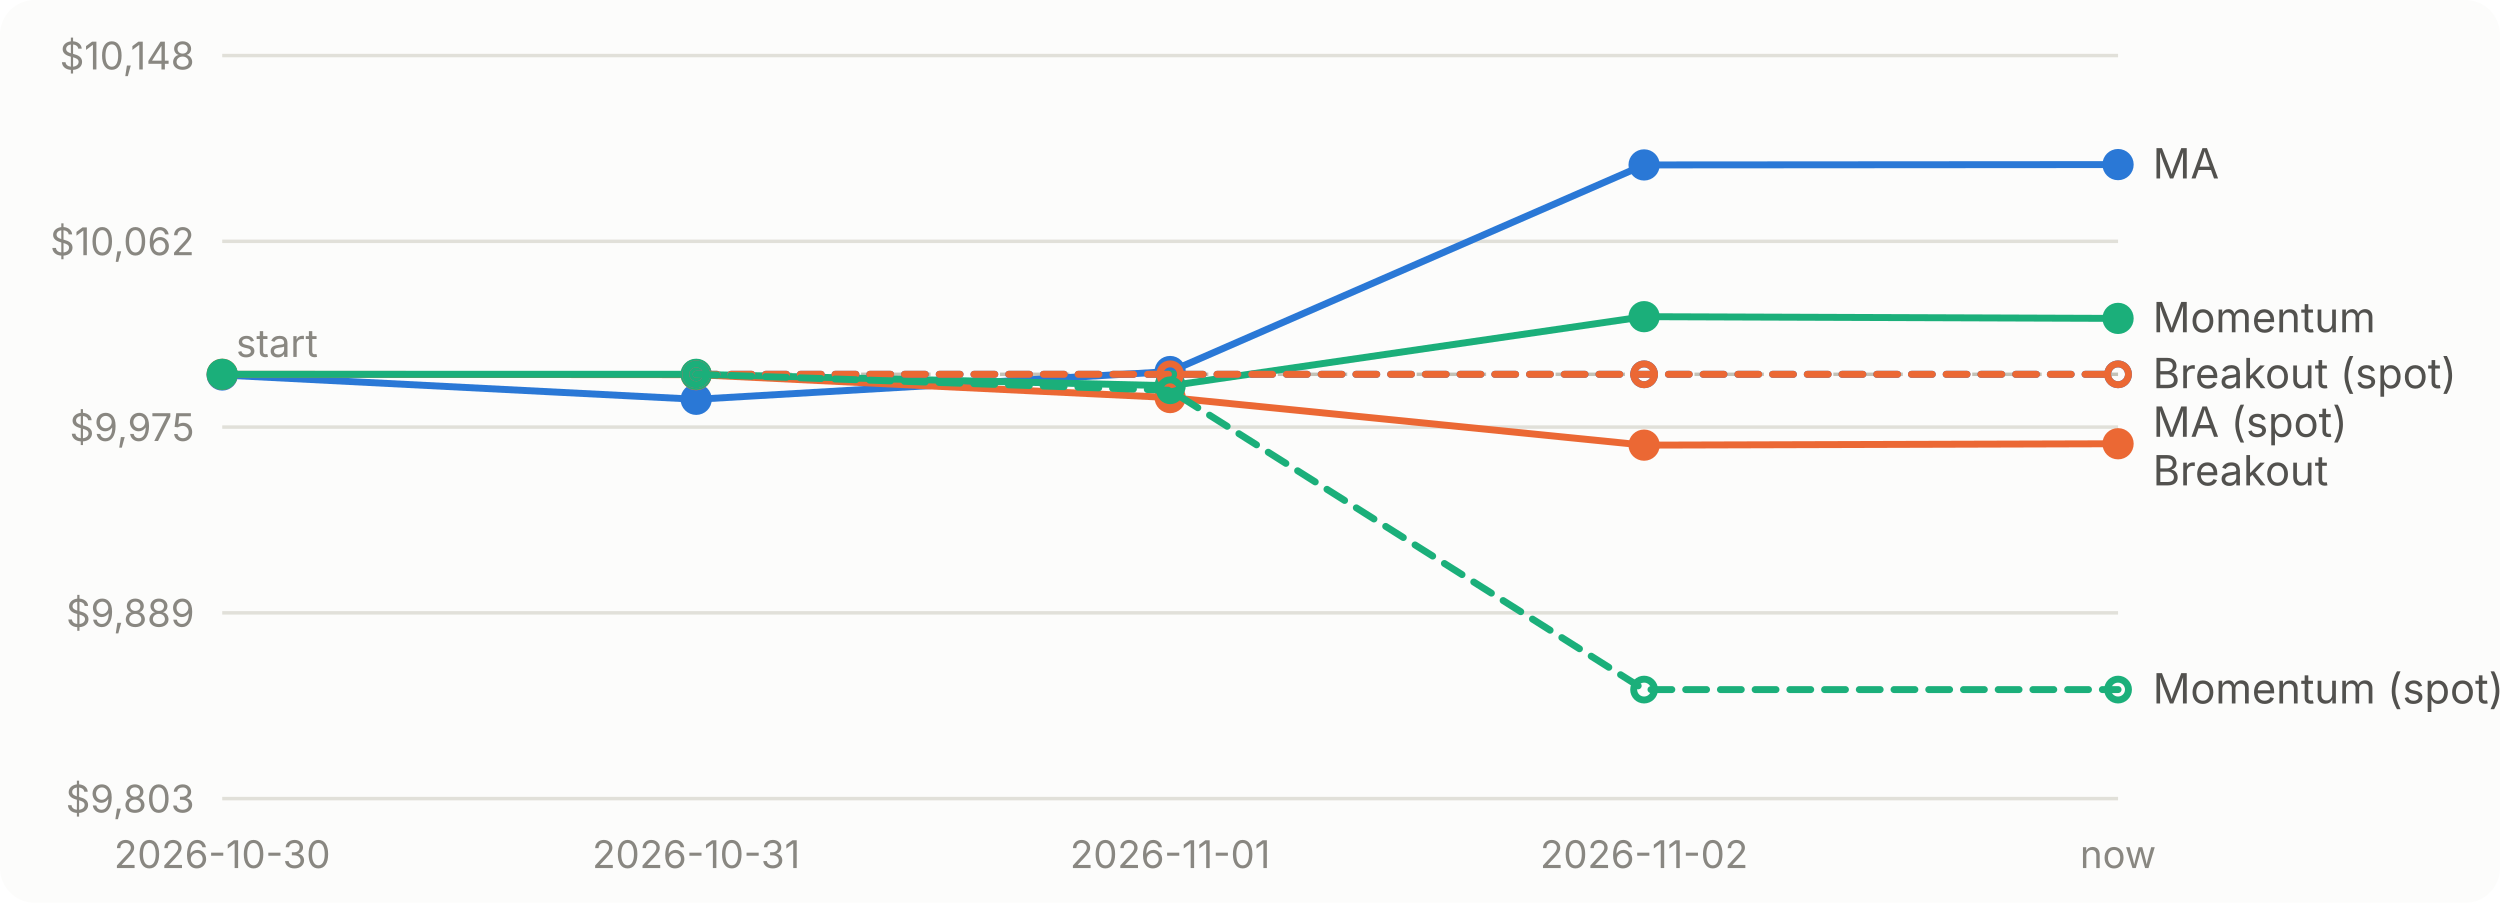
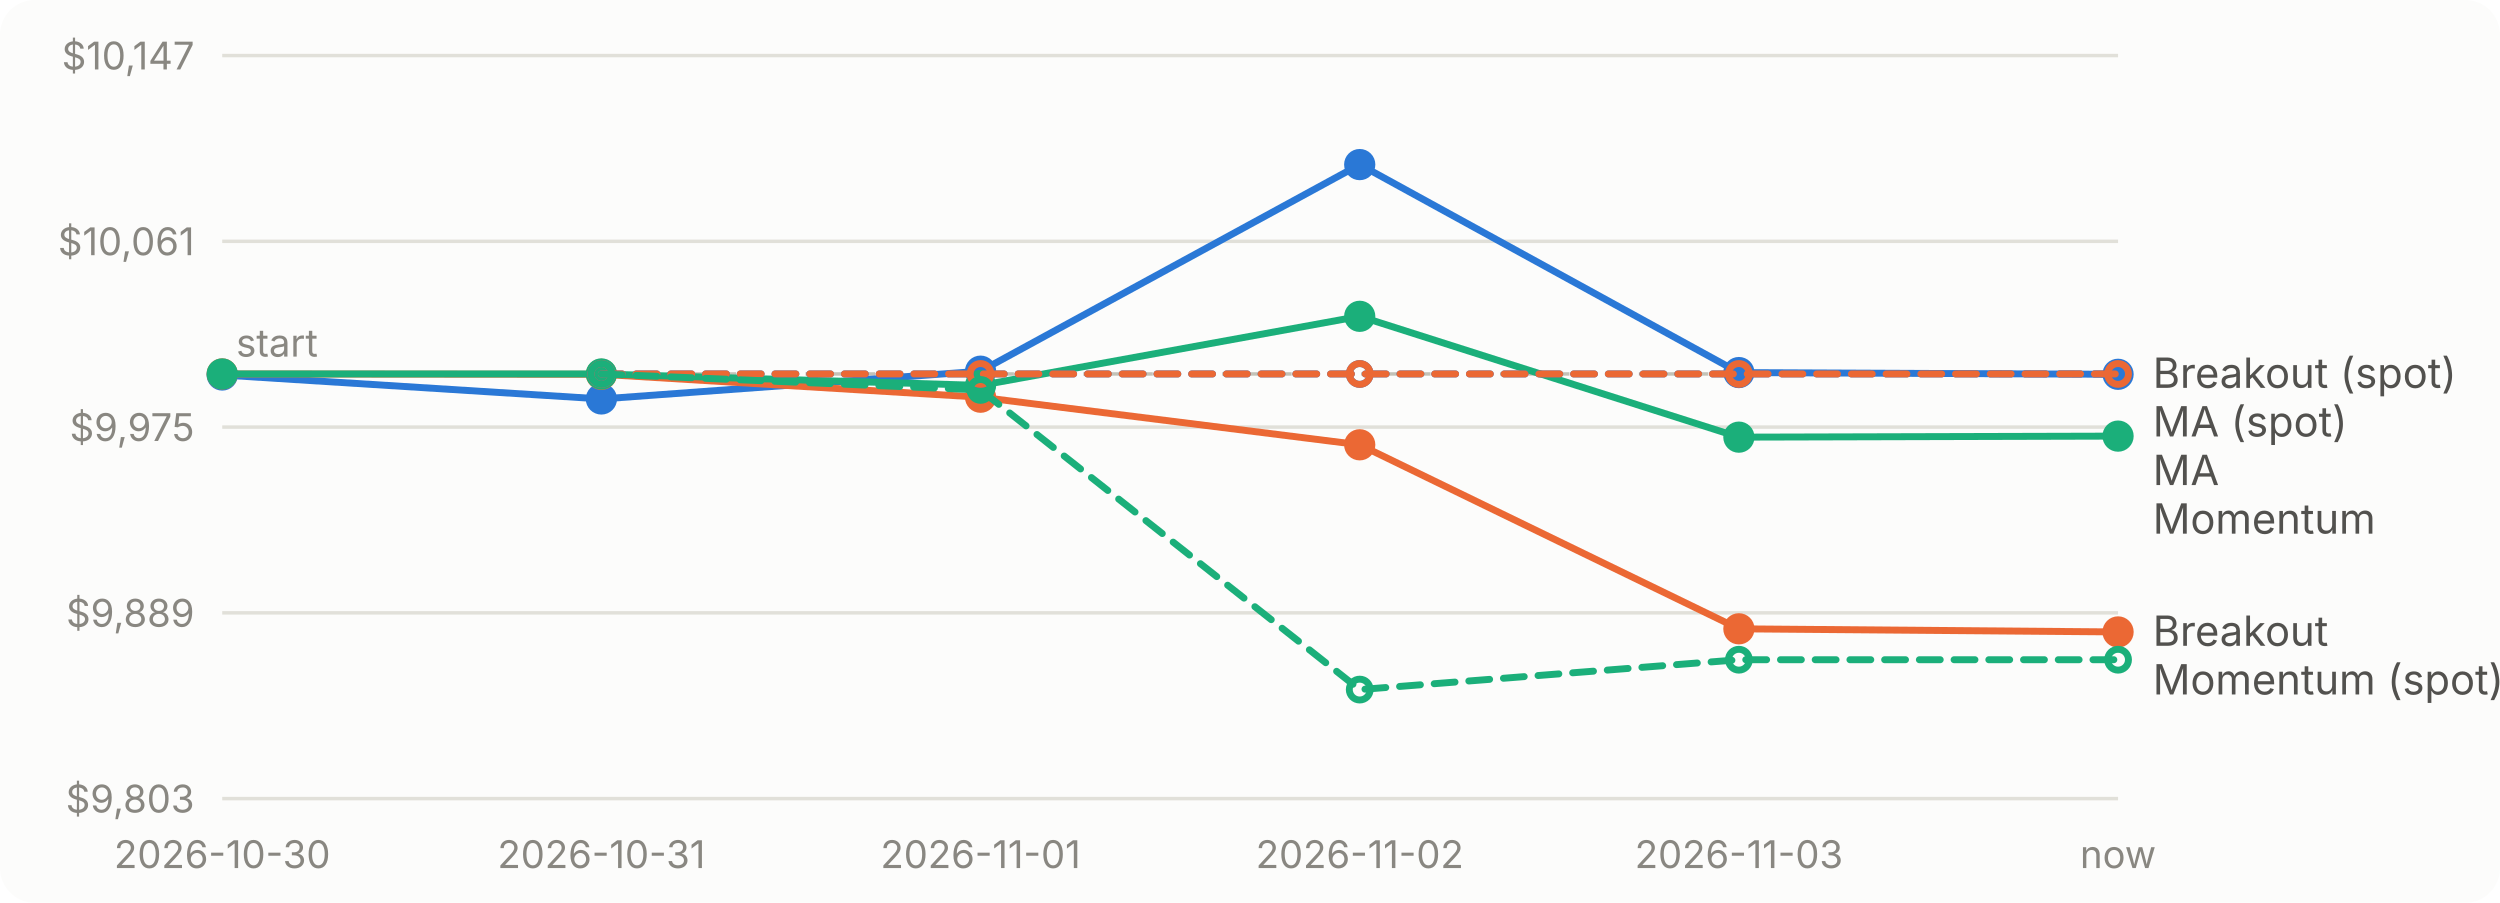
<svg xmlns="http://www.w3.org/2000/svg" viewBox="0 0 720 260" width="720" height="260" role="img" aria-label="Account value over time for each strategy">
  <style>text{font:11px system-ui,-apple-system,'Segoe UI',sans-serif;fill:#898781}.bg{fill:#fcfcfb}.grid{stroke:#e1e0d9}.base{stroke:#c3c2b7}.lbl{fill:#52514e;font-size:12px}.ma_crossover{stroke:#2a78d6;fill:#2a78d6}.breakout{stroke:#eb6834;fill:#eb6834}.momentum{stroke:#1baf7a;fill:#1baf7a}@media (prefers-color-scheme: dark){.bg{fill:#1a1a19}.grid{stroke:#2c2c2a}.base{stroke:#383835}.lbl{fill:#c3c2b7}.ma_crossover{stroke:#3987e5;fill:#3987e5}.breakout{stroke:#d95926;fill:#d95926}.momentum{stroke:#199e70;fill:#199e70}}</style>
  <rect class="bg" width="720" height="260" rx="10" />
  <line class="grid" x1="64" x2="610" y1="230.0" y2="230.0" />
  <text x="56" y="234.0" text-anchor="end">$9,803</text>
  <line class="grid" x1="64" x2="610" y1="176.5" y2="176.5" />
  <text x="56" y="180.5" text-anchor="end">$9,889</text>
  <line class="grid" x1="64" x2="610" y1="123.0" y2="123.0" />
  <text x="56" y="127.0" text-anchor="end">$9,975</text>
  <line class="grid" x1="64" x2="610" y1="69.5" y2="69.5" />
-   <text x="56" y="73.5" text-anchor="end">$10,062</text>
+   <text x="56" y="73.5" text-anchor="end">$10,061</text>
  <line class="grid" x1="64" x2="610" y1="16.0" y2="16.0" />
-   <text x="56" y="20.0" text-anchor="end">$10,148</text>
-   <line class="base" x1="64" x2="610" y1="107.8" y2="107.8" stroke-dasharray="4 4" />
-   <text x="68" y="102.8">start</text>
+   <text x="56" y="20.0" text-anchor="end">$10,147</text>
+   <line class="base" x1="64" x2="610" y1="107.7" y2="107.7" stroke-dasharray="4 4" />
+   <text x="68" y="102.7">start</text>
  <text x="64.0" y="250" text-anchor="middle">2026-10-30</text>
-   <text x="200.5" y="250" text-anchor="middle">2026-10-31</text>
-   <text x="337.0" y="250" text-anchor="middle">2026-11-01</text>
-   <text x="473.5" y="250" text-anchor="middle">2026-11-02</text>
+   <text x="173.2" y="250" text-anchor="middle">2026-10-31</text>
+   <text x="282.4" y="250" text-anchor="middle">2026-11-01</text>
+   <text x="391.6" y="250" text-anchor="middle">2026-11-02</text>
+   <text x="500.8" y="250" text-anchor="middle">2026-11-03</text>
  <text x="610.0" y="250" text-anchor="middle">now</text>
-   <path class="ma_crossover" d="M64.0,108.0L200.5,115.0L337.0,107.0L473.5,47.5L610.0,47.4" style="fill:none" stroke-width="2" stroke-linejoin="round" stroke-linecap="round" />
+   <path class="ma_crossover" d="M64.0,108.0L173.2,114.9L282.4,106.9L391.6,47.4L500.8,107.3L610.0,107.8" style="fill:none" stroke-width="2" stroke-linejoin="round" stroke-linecap="round" />
  <circle class="ma_crossover" cx="64.0" cy="108.0" r="4" stroke="none" />
-   <circle class="ma_crossover" cx="200.5" cy="115.0" r="4" stroke="none" />
-   <circle class="ma_crossover" cx="337.0" cy="107.0" r="4" stroke="none" />
-   <circle class="ma_crossover" cx="473.5" cy="47.5" r="4" stroke="none" />
-   <circle class="ma_crossover" cx="610.0" cy="47.4" r="4" stroke="none" />
-   <path class="breakout" d="M64.0,107.8L200.5,107.9L337.0,114.5L473.5,128.2L610.0,127.8" style="fill:none" stroke-width="2" stroke-linejoin="round" stroke-linecap="round" />
-   <circle class="breakout" cx="64.0" cy="107.8" r="4" stroke="none" />
-   <circle class="breakout" cx="200.5" cy="107.9" r="4" stroke="none" />
-   <circle class="breakout" cx="337.0" cy="114.5" r="4" stroke="none" />
-   <circle class="breakout" cx="473.5" cy="128.2" r="4" stroke="none" />
-   <circle class="breakout" cx="610.0" cy="127.8" r="4" stroke="none" />
-   <path class="momentum" d="M64.0,107.8L200.5,107.8L337.0,111.1L473.5,91.2L610.0,91.7" style="fill:none" stroke-width="2" stroke-linejoin="round" stroke-linecap="round" />
-   <circle class="momentum" cx="64.0" cy="107.8" r="4" stroke="none" />
-   <circle class="momentum" cx="200.5" cy="107.8" r="4" stroke="none" />
-   <circle class="momentum" cx="337.0" cy="111.1" r="4" stroke="none" />
-   <circle class="momentum" cx="473.5" cy="91.2" r="4" stroke="none" />
-   <circle class="momentum" cx="610.0" cy="91.7" r="4" stroke="none" />
-   <path class="ma_crossover" d="M200.5,107.8L337.0,107.8L473.5,107.8L610.0,107.8" style="fill:none" stroke-width="2" stroke-linejoin="round" stroke-linecap="round" stroke-dasharray="6 4" />
-   <circle class="ma_crossover" cx="200.5" cy="107.8" r="3" style="fill:none" stroke-width="2" />
-   <circle class="ma_crossover" cx="337.0" cy="107.8" r="3" style="fill:none" stroke-width="2" />
-   <circle class="ma_crossover" cx="473.5" cy="107.8" r="3" style="fill:none" stroke-width="2" />
-   <circle class="ma_crossover" cx="610.0" cy="107.8" r="3" style="fill:none" stroke-width="2" />
-   <path class="breakout" d="M200.5,107.8L337.0,107.8L473.5,107.8L610.0,107.8" style="fill:none" stroke-width="2" stroke-linejoin="round" stroke-linecap="round" stroke-dasharray="6 4" />
-   <circle class="breakout" cx="200.5" cy="107.8" r="3" style="fill:none" stroke-width="2" />
-   <circle class="breakout" cx="337.0" cy="107.8" r="3" style="fill:none" stroke-width="2" />
-   <circle class="breakout" cx="473.5" cy="107.8" r="3" style="fill:none" stroke-width="2" />
-   <circle class="breakout" cx="610.0" cy="107.8" r="3" style="fill:none" stroke-width="2" />
-   <path class="momentum" d="M200.5,107.8L337.0,112.4L473.5,198.6L610.0,198.6" style="fill:none" stroke-width="2" stroke-linejoin="round" stroke-linecap="round" stroke-dasharray="6 4" />
-   <circle class="momentum" cx="200.5" cy="107.8" r="3" style="fill:none" stroke-width="2" />
-   <circle class="momentum" cx="337.0" cy="112.4" r="3" style="fill:none" stroke-width="2" />
-   <circle class="momentum" cx="473.5" cy="198.6" r="3" style="fill:none" stroke-width="2" />
-   <circle class="momentum" cx="610.0" cy="198.6" r="3" style="fill:none" stroke-width="2" />
-   <text class="lbl" x="620" y="51.4">MA</text>
-   <text class="lbl" x="620" y="95.7">Momentum</text>
-   <text class="lbl" x="620" y="111.8">Breakout (spot)</text>
-   <text class="lbl" x="620" y="125.8">MA (spot)</text>
-   <text class="lbl" x="620" y="139.8">Breakout</text>
-   <text class="lbl" x="620" y="202.6">Momentum (spot)</text>
+   <circle class="ma_crossover" cx="173.2" cy="114.9" r="4" stroke="none" />
+   <circle class="ma_crossover" cx="282.4" cy="106.9" r="4" stroke="none" />
+   <circle class="ma_crossover" cx="391.6" cy="47.4" r="4" stroke="none" />
+   <circle class="ma_crossover" cx="500.8" cy="107.3" r="4" stroke="none" />
+   <circle class="ma_crossover" cx="610.0" cy="107.8" r="4" stroke="none" />
+   <path class="breakout" d="M64.0,107.7L173.2,107.8L282.4,114.4L391.6,128.1L500.8,181.1L610.0,182.0" style="fill:none" stroke-width="2" stroke-linejoin="round" stroke-linecap="round" />
+   <circle class="breakout" cx="64.0" cy="107.7" r="4" stroke="none" />
+   <circle class="breakout" cx="173.2" cy="107.8" r="4" stroke="none" />
+   <circle class="breakout" cx="282.4" cy="114.4" r="4" stroke="none" />
+   <circle class="breakout" cx="391.6" cy="128.1" r="4" stroke="none" />
+   <circle class="breakout" cx="500.8" cy="181.1" r="4" stroke="none" />
+   <circle class="breakout" cx="610.0" cy="182.0" r="4" stroke="none" />
+   <path class="momentum" d="M64.0,107.7L173.2,107.7L282.4,111.0L391.6,91.1L500.8,125.9L610.0,125.6" style="fill:none" stroke-width="2" stroke-linejoin="round" stroke-linecap="round" />
+   <circle class="momentum" cx="64.0" cy="107.7" r="4" stroke="none" />
+   <circle class="momentum" cx="173.2" cy="107.7" r="4" stroke="none" />
+   <circle class="momentum" cx="282.4" cy="111.0" r="4" stroke="none" />
+   <circle class="momentum" cx="391.6" cy="91.1" r="4" stroke="none" />
+   <circle class="momentum" cx="500.8" cy="125.9" r="4" stroke="none" />
+   <circle class="momentum" cx="610.0" cy="125.6" r="4" stroke="none" />
+   <path class="ma_crossover" d="M173.2,107.7L282.4,107.7L391.6,107.7L500.8,107.7L610.0,107.7" style="fill:none" stroke-width="2" stroke-linejoin="round" stroke-linecap="round" stroke-dasharray="6 4" />
+   <circle class="ma_crossover" cx="173.2" cy="107.7" r="3" style="fill:none" stroke-width="2" />
+   <circle class="ma_crossover" cx="282.4" cy="107.7" r="3" style="fill:none" stroke-width="2" />
+   <circle class="ma_crossover" cx="391.6" cy="107.7" r="3" style="fill:none" stroke-width="2" />
+   <circle class="ma_crossover" cx="500.8" cy="107.7" r="3" style="fill:none" stroke-width="2" />
+   <circle class="ma_crossover" cx="610.0" cy="107.7" r="3" style="fill:none" stroke-width="2" />
+   <path class="breakout" d="M173.2,107.7L282.4,107.7L391.6,107.7L500.8,107.7L610.0,107.7" style="fill:none" stroke-width="2" stroke-linejoin="round" stroke-linecap="round" stroke-dasharray="6 4" />
+   <circle class="breakout" cx="173.2" cy="107.7" r="3" style="fill:none" stroke-width="2" />
+   <circle class="breakout" cx="282.4" cy="107.7" r="3" style="fill:none" stroke-width="2" />
+   <circle class="breakout" cx="391.6" cy="107.7" r="3" style="fill:none" stroke-width="2" />
+   <circle class="breakout" cx="500.8" cy="107.7" r="3" style="fill:none" stroke-width="2" />
+   <circle class="breakout" cx="610.0" cy="107.7" r="3" style="fill:none" stroke-width="2" />
+   <path class="momentum" d="M173.2,107.7L282.4,112.3L391.6,198.6L500.8,190.0L610.0,190.0" style="fill:none" stroke-width="2" stroke-linejoin="round" stroke-linecap="round" stroke-dasharray="6 4" />
+   <circle class="momentum" cx="173.2" cy="107.7" r="3" style="fill:none" stroke-width="2" />
+   <circle class="momentum" cx="282.4" cy="112.3" r="3" style="fill:none" stroke-width="2" />
+   <circle class="momentum" cx="391.6" cy="198.6" r="3" style="fill:none" stroke-width="2" />
+   <circle class="momentum" cx="500.8" cy="190.0" r="3" style="fill:none" stroke-width="2" />
+   <circle class="momentum" cx="610.0" cy="190.0" r="3" style="fill:none" stroke-width="2" />
+   <text class="lbl" x="620" y="111.7">Breakout (spot)</text>
+   <text class="lbl" x="620" y="125.7">MA (spot)</text>
+   <text class="lbl" x="620" y="139.7">MA</text>
+   <text class="lbl" x="620" y="153.7">Momentum</text>
+   <text class="lbl" x="620" y="186.0">Breakout</text>
+   <text class="lbl" x="620" y="200.0">Momentum (spot)</text>
</svg>
